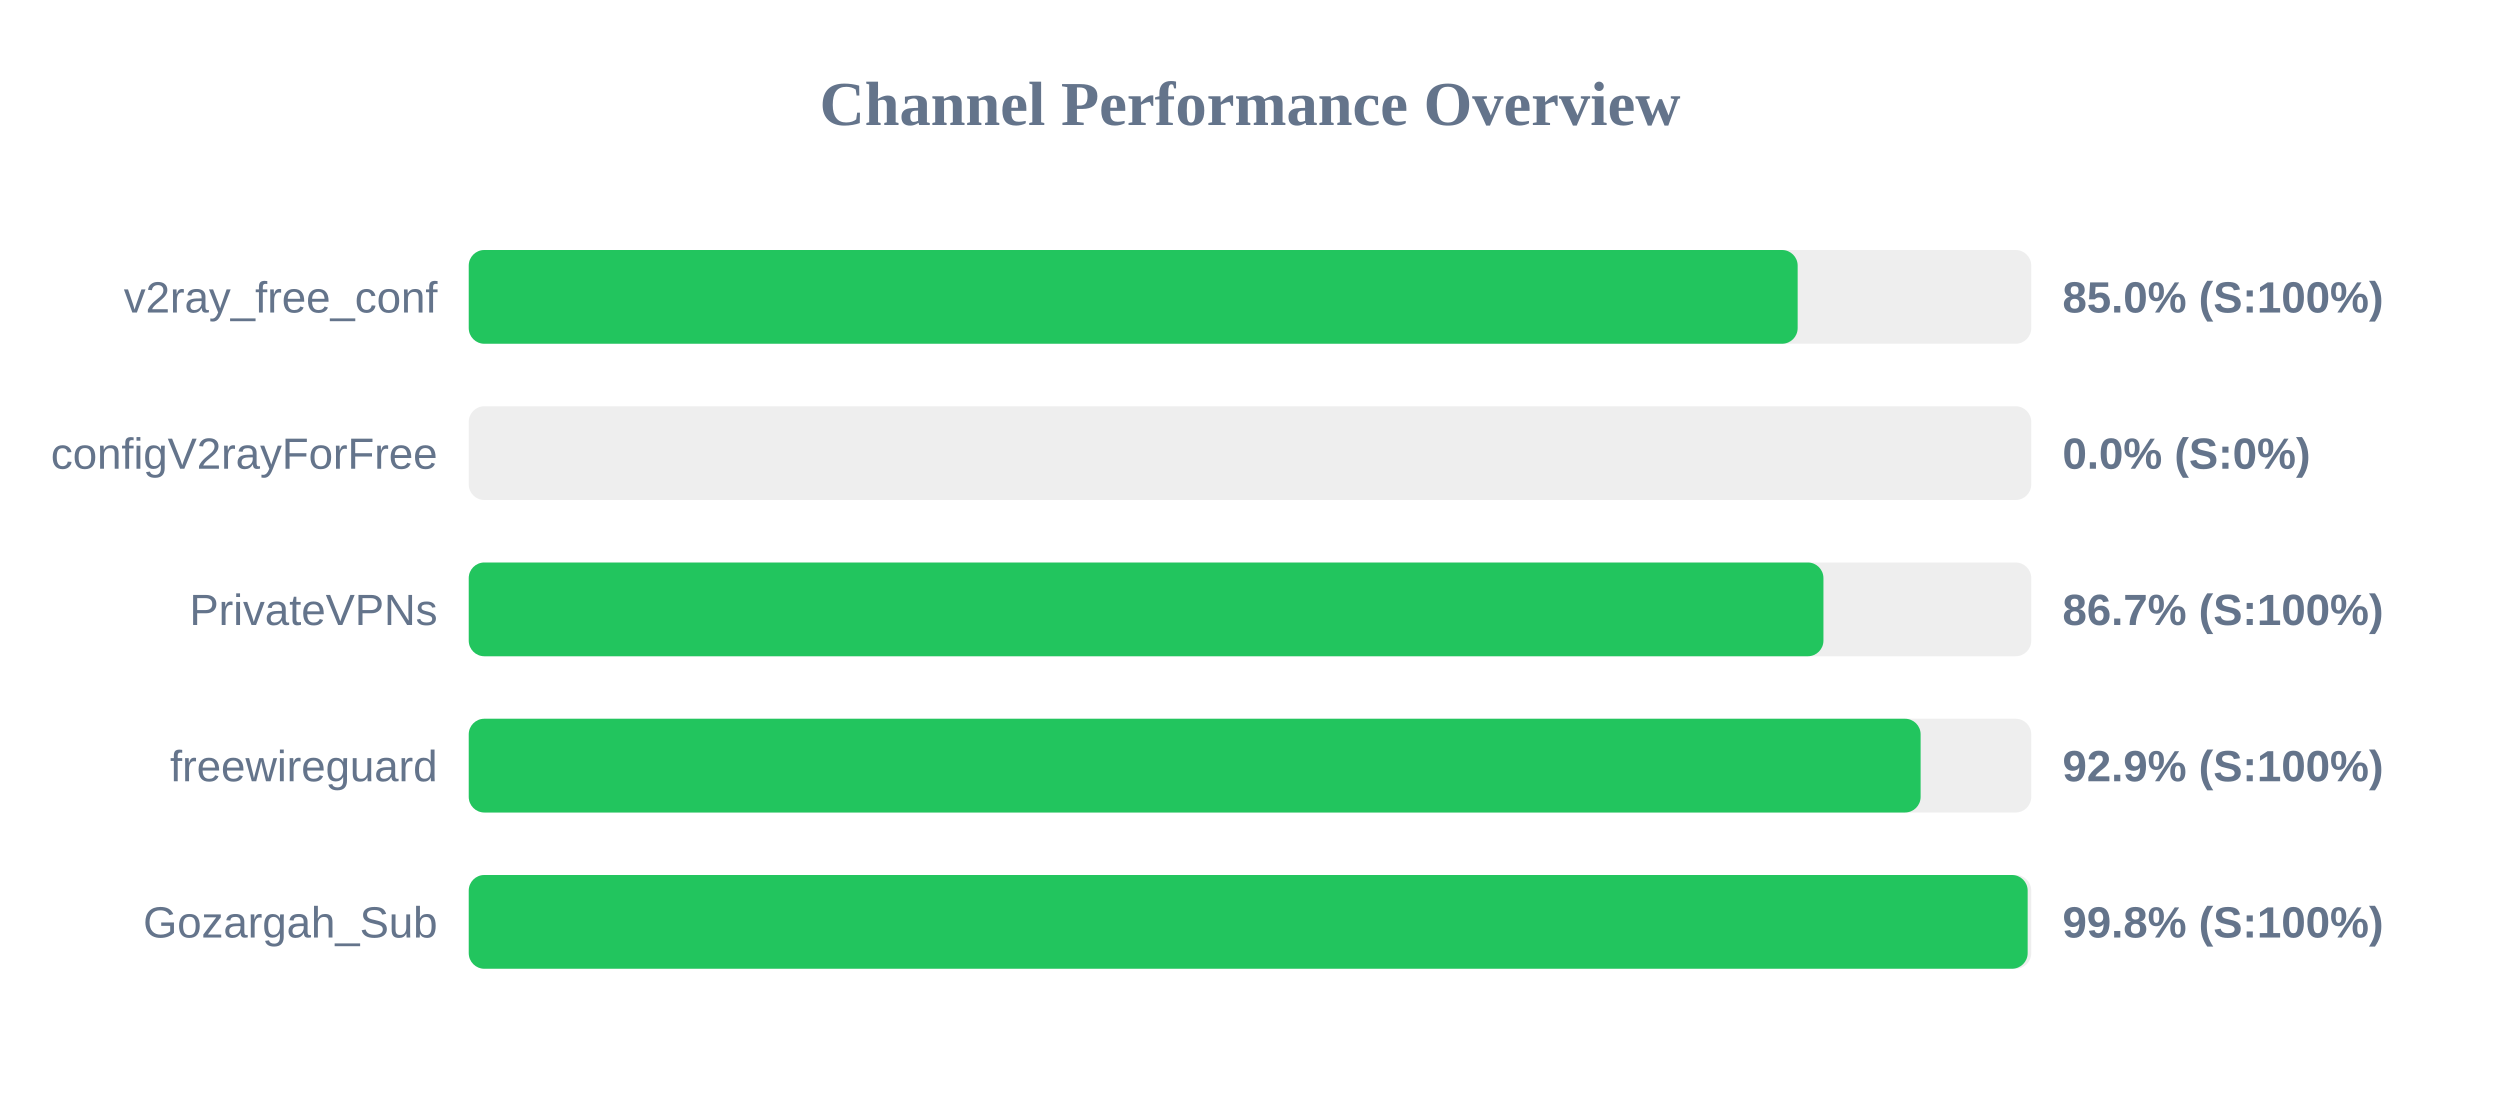
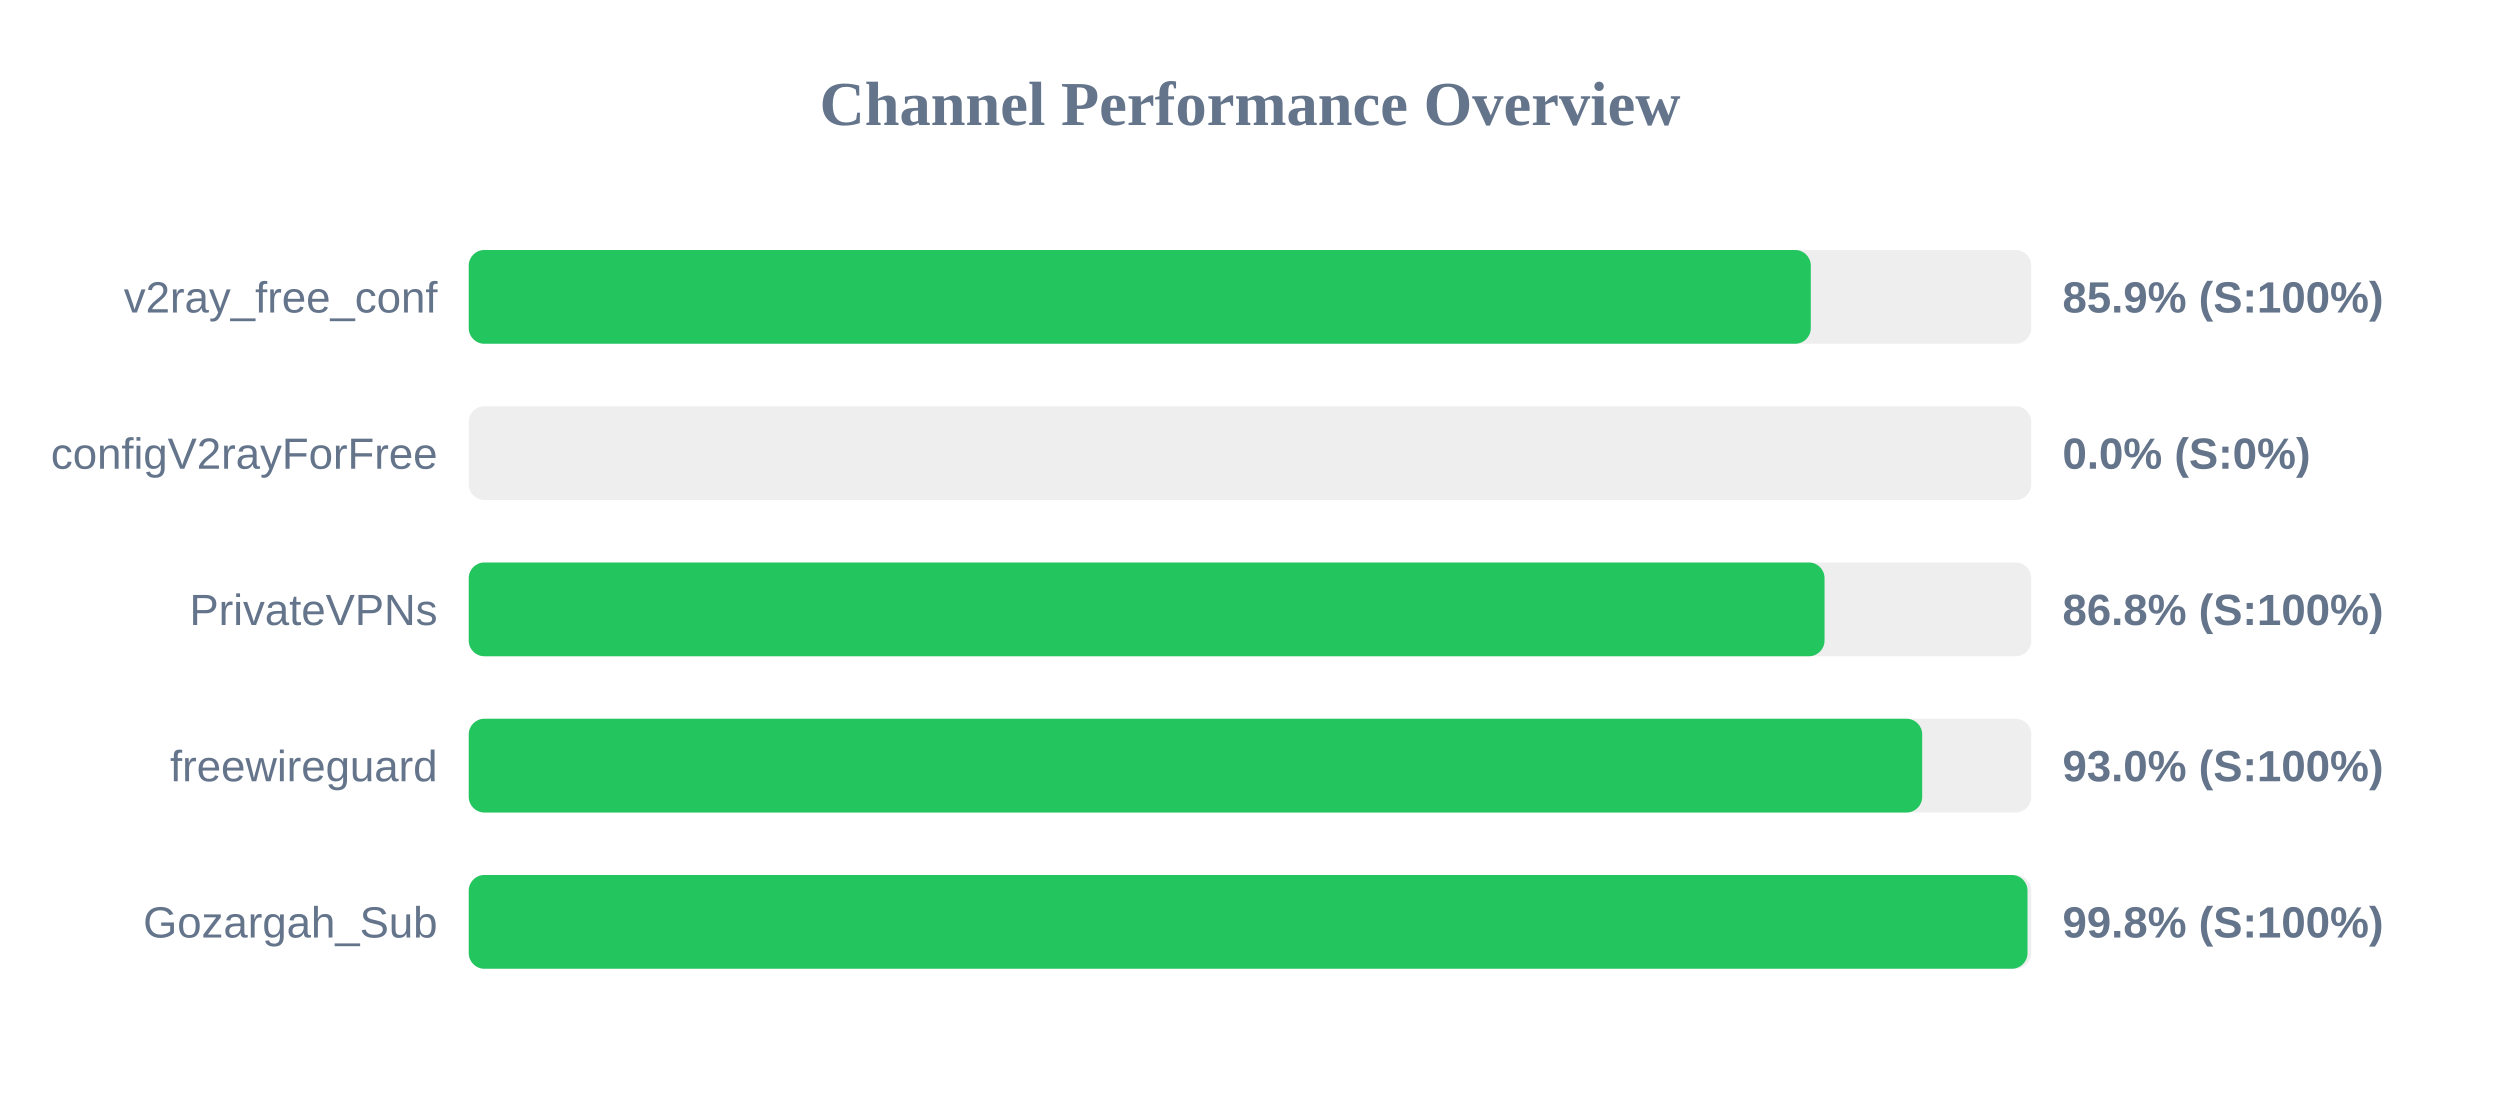
<svg xmlns="http://www.w3.org/2000/svg" width="800" height="350" version="1.1">
  <style>
        .row { font: 14px Arial; fill: #64748b; }
        .score { font: bold 14px Arial; fill: #64748b; }
    </style>
  <text x="400" y="40" text-anchor="middle" font-size="20px" font-weight="bold" fill="#64748b">Channel Performance Overview</text>
  <rect x="150" y="80" width="500" height="30" fill="#eee" rx="5" />
-   <rect x="150" y="80" width="425.25" height="30" fill="#22c55e" rx="5" />
+   <rect x="150" y="80" width="429.45" height="30" fill="#22c55e" rx="5" />
  <text x="140" y="100" text-anchor="end" class="row">v2ray_free_conf</text>
-   <text x="660" y="100" text-anchor="start" class="score">85.0% (S:100%)</text>
+   <text x="660" y="100" text-anchor="start" class="score">85.9% (S:100%)</text>
  <rect x="150" y="130" width="500" height="30" fill="#eee" rx="5" />
  <rect x="150" y="130" width="0.0" height="30" fill="#ef4444" rx="5" />
  <text x="140" y="150" text-anchor="end" class="row">configV2rayForFree</text>
  <text x="660" y="150" text-anchor="start" class="score">0.0% (S:0%)</text>
  <rect x="150" y="180" width="500" height="30" fill="#eee" rx="5" />
-   <rect x="150" y="180" width="433.5" height="30" fill="#22c55e" rx="5" />
+   <rect x="150" y="180" width="433.85" height="30" fill="#22c55e" rx="5" />
  <text x="140" y="200" text-anchor="end" class="row">PrivateVPNs</text>
-   <text x="660" y="200" text-anchor="start" class="score">86.7% (S:100%)</text>
+   <text x="660" y="200" text-anchor="start" class="score">86.8% (S:100%)</text>
  <rect x="150" y="230" width="500" height="30" fill="#eee" rx="5" />
-   <rect x="150" y="230" width="464.6" height="30" fill="#22c55e" rx="5" />
+   <rect x="150" y="230" width="465.1" height="30" fill="#22c55e" rx="5" />
  <text x="140" y="250" text-anchor="end" class="row">freewireguard</text>
-   <text x="660" y="250" text-anchor="start" class="score">92.9% (S:100%)</text>
+   <text x="660" y="250" text-anchor="start" class="score">93.0% (S:100%)</text>
  <rect x="150" y="280" width="500" height="30" fill="#eee" rx="5" />
-   <rect x="150" y="280" width="498.85" height="30" fill="#22c55e" rx="5" />
+   <rect x="150" y="280" width="498.8" height="30" fill="#22c55e" rx="5" />
  <text x="140" y="300" text-anchor="end" class="row">Gozargah_Sub</text>
  <text x="660" y="300" text-anchor="start" class="score">99.8% (S:100%)</text>
</svg>
